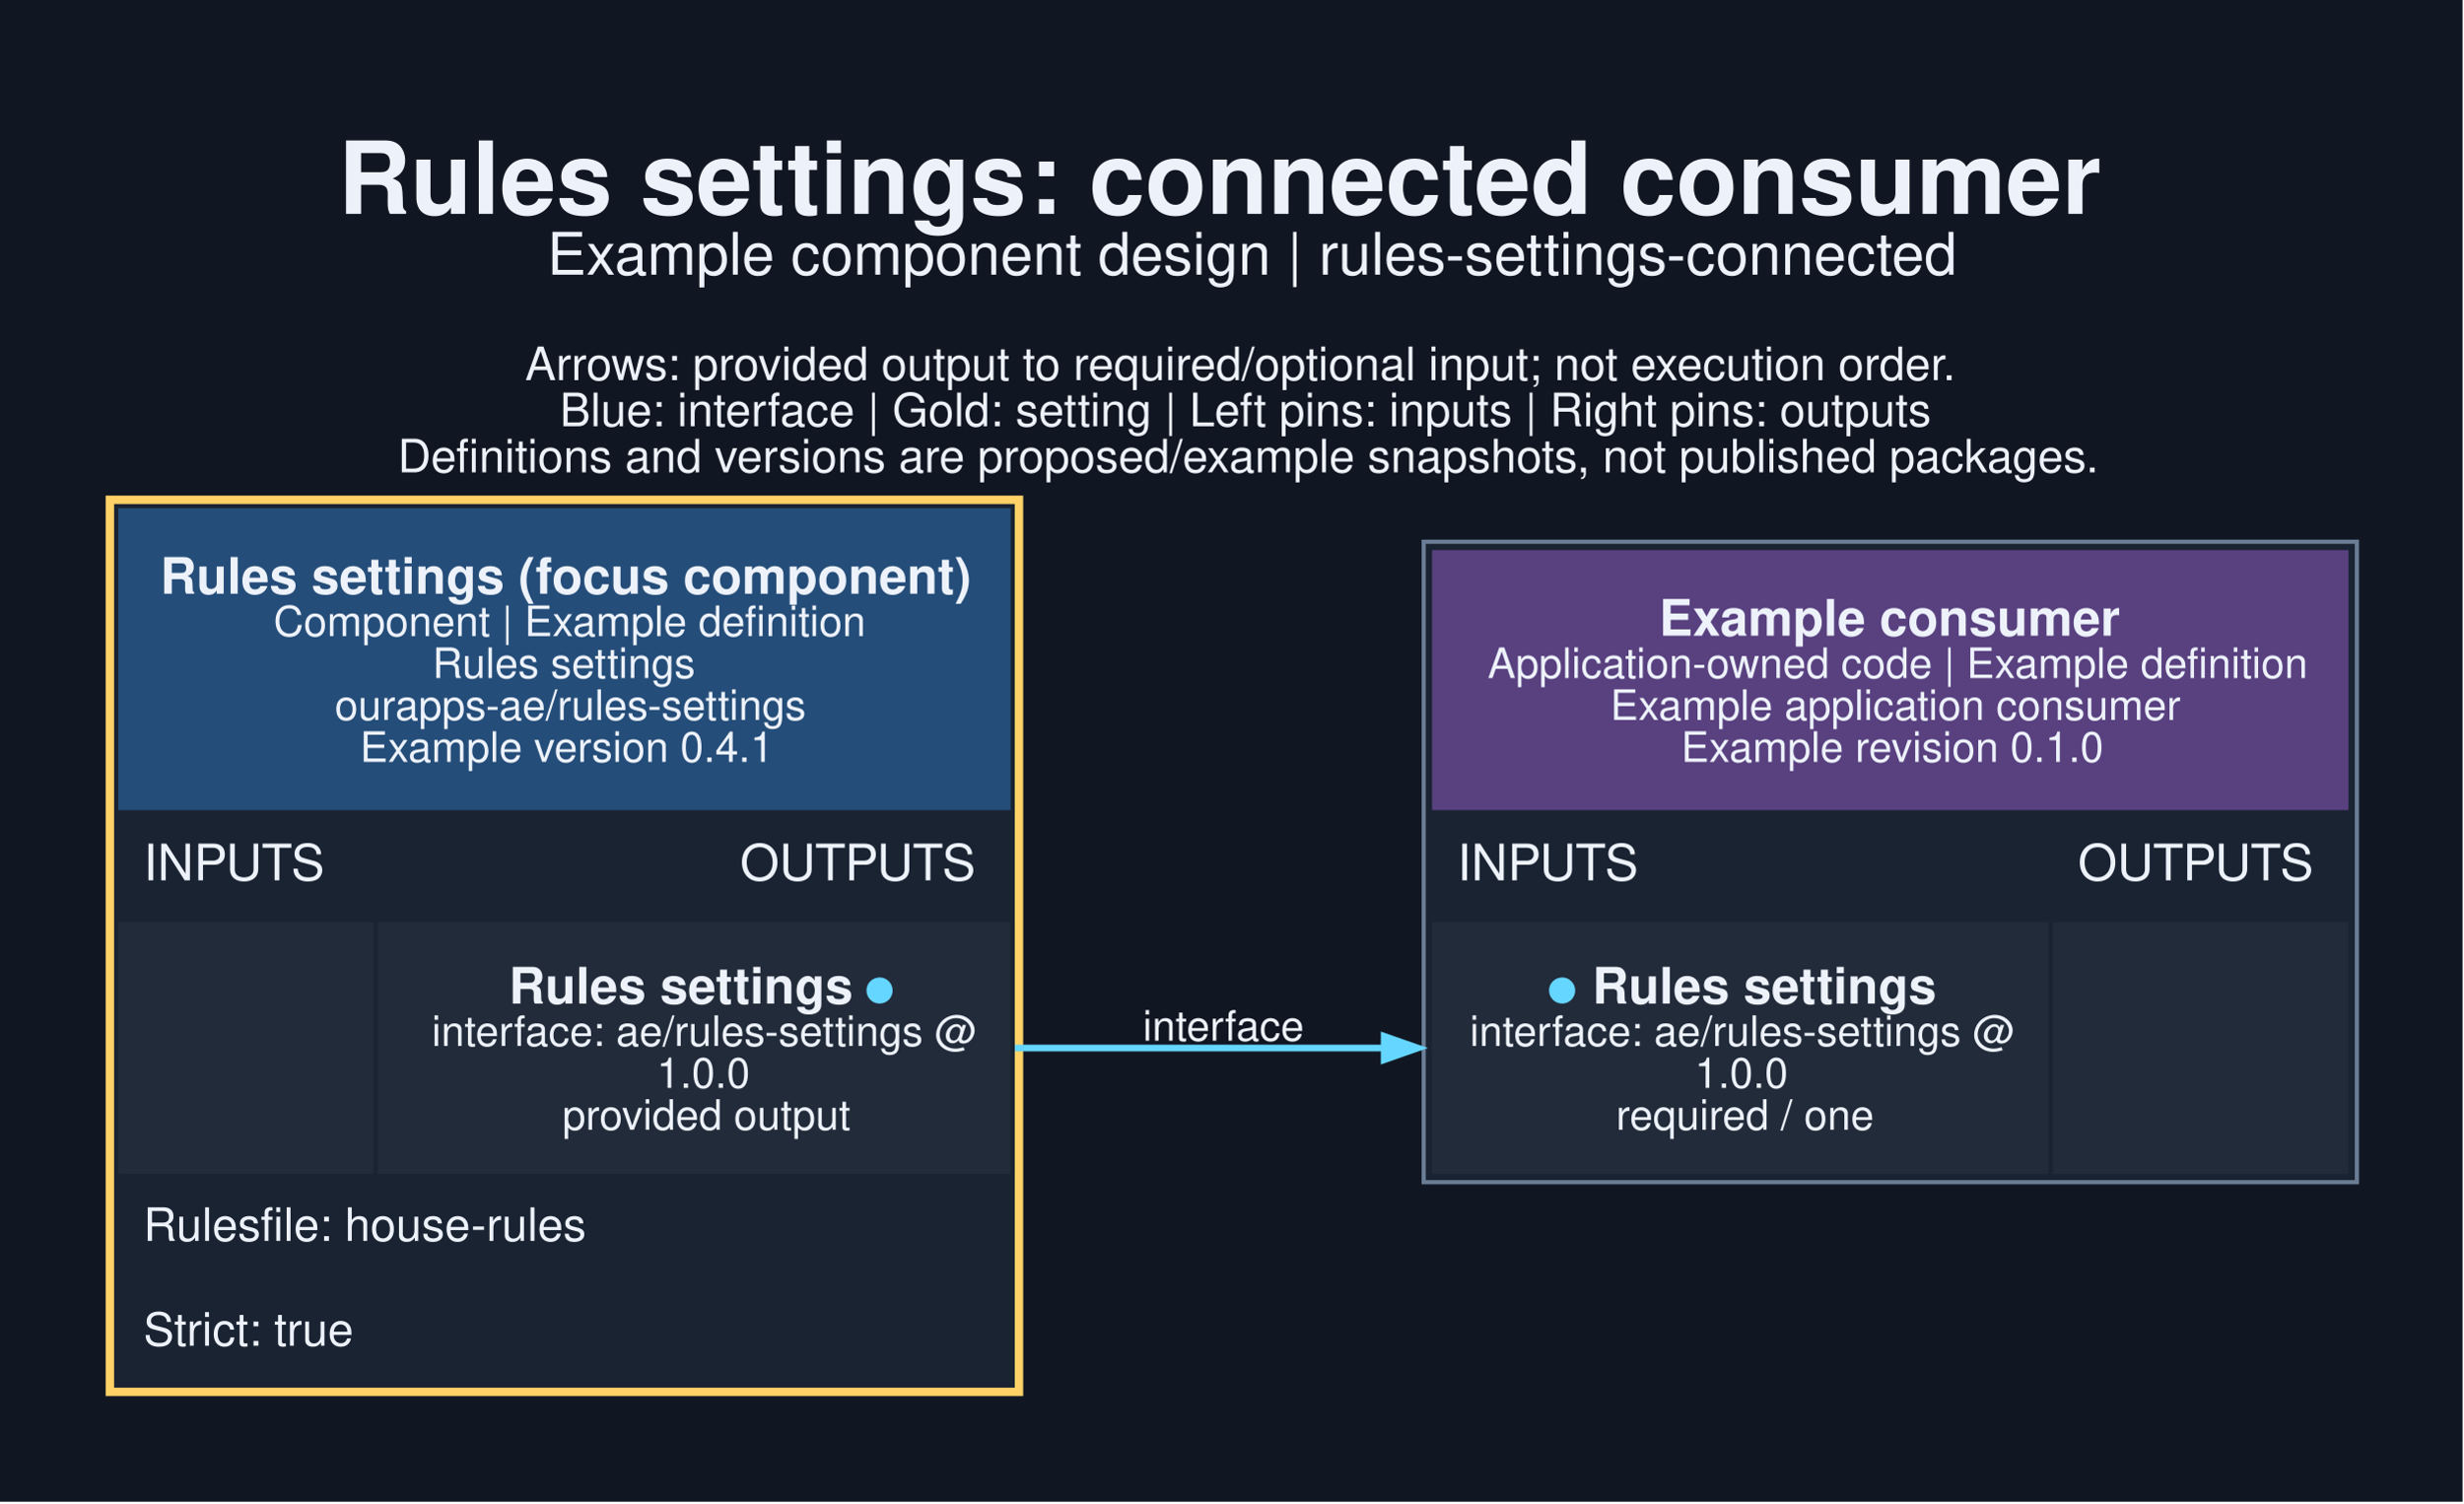
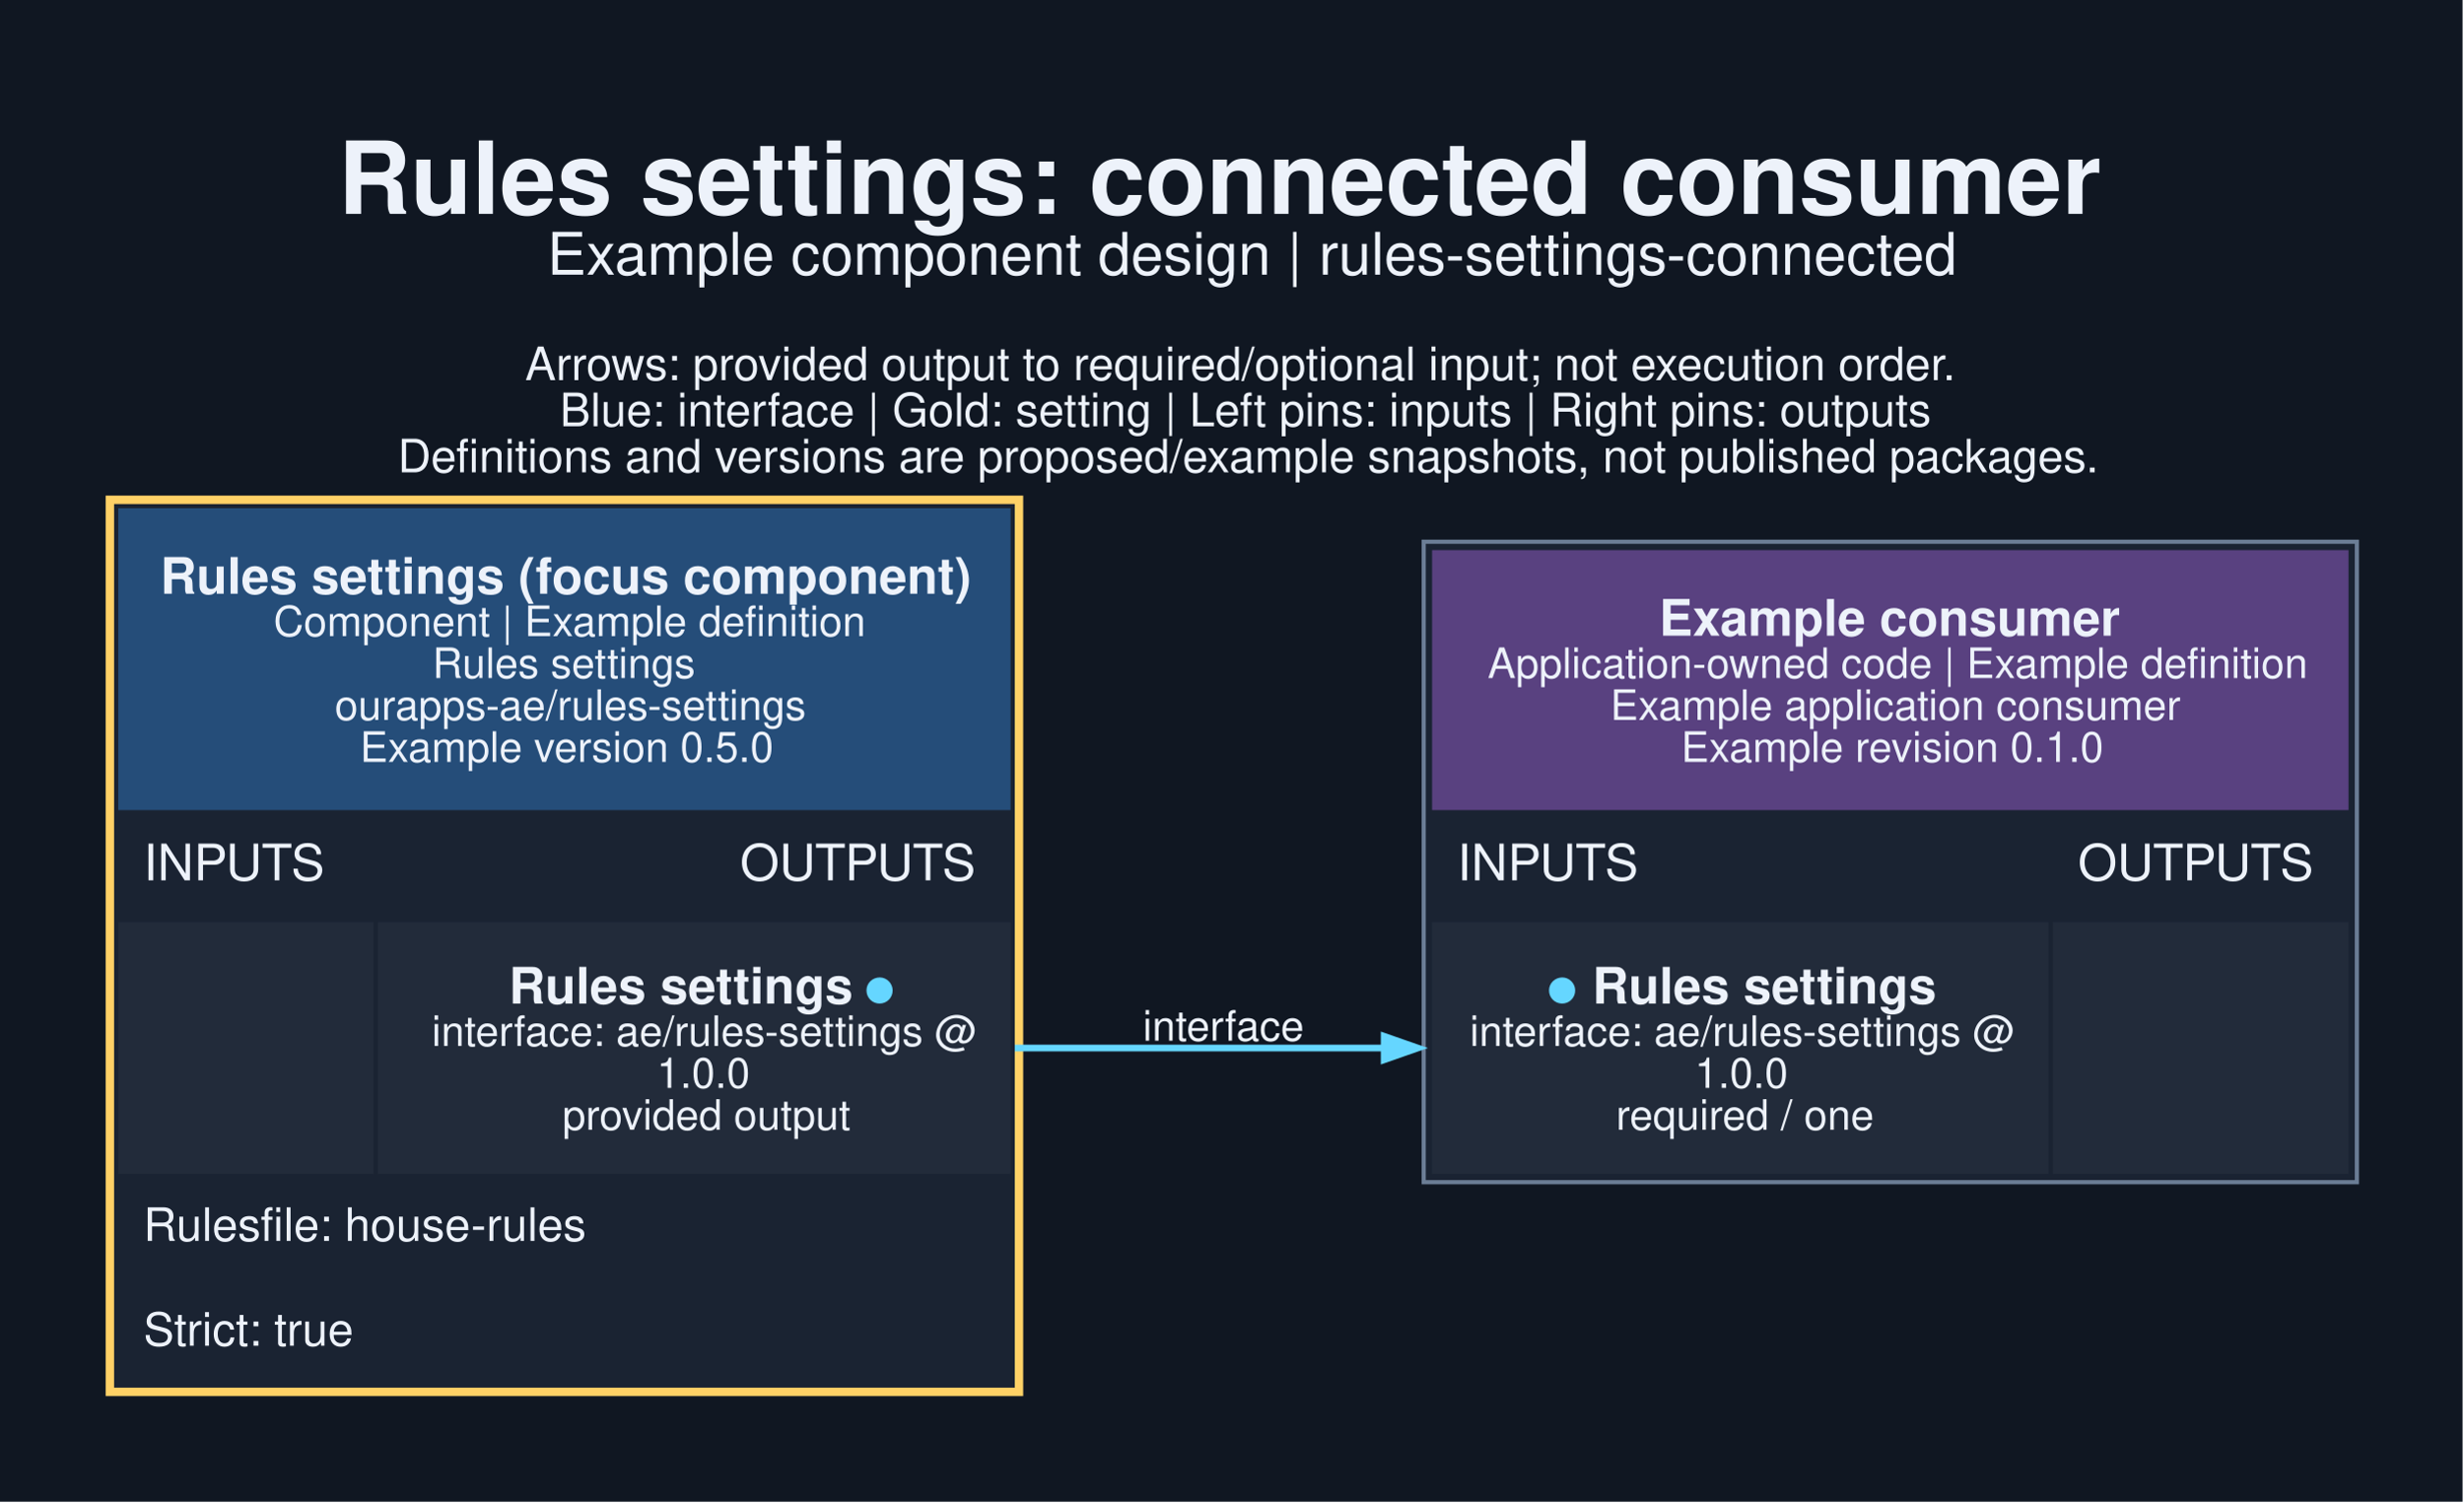
<svg xmlns="http://www.w3.org/2000/svg" width="783pt" height="478pt" viewBox="0.00 0.00 783.00 478.00">
  <g id="graph0" class="graph" transform="scale(1.33333 1.33333) rotate(0) translate(25.2 332.95)">
    <polygon fill="#101722" stroke="none" points="-25.2,25.2 -25.2,-332.95 561.95,-332.95 561.95,25.2 -25.2,25.2" />
    <text xml:space="preserve" text-anchor="start" x="55.38" y="-281.95" font-family="Helvetica,sans-Serif" font-weight="bold" font-size="24.00" fill="#edf2fa">Rules settings: connected consumer</text>
    <text xml:space="preserve" text-anchor="start" x="105.25" y="-267.45" font-family="Helvetica,sans-Serif" font-size="14.00" fill="#edf2fa">Example component design | rules-settings-connected</text>
    <text xml:space="preserve" text-anchor="start" x="100" y="-242.3" font-family="Helvetica,sans-Serif" font-size="11.00" fill="#edf2fa">Arrows: provided output to required/optional input; not execution order.</text>
    <text xml:space="preserve" text-anchor="start" x="108.25" y="-231.3" font-family="Helvetica,sans-Serif" font-size="11.00" fill="#edf2fa">Blue: interface | Gold: setting | Left pins: inputs | Right pins: outputs</text>
    <text xml:space="preserve" text-anchor="start" x="69.62" y="-220.3" font-family="Helvetica,sans-Serif" font-size="11.00" fill="#edf2fa">Definitions and versions are proposed/example snapshots, not published packages.</text>
    <g id="node1" class="node">
      <polygon fill="#1a2332" stroke="none" points="0,0 0,-214.75 218.75,-214.75 218.75,0 0,0" />
      <polygon fill="#254d79" stroke="none" points="3,-139.75 3,-211.75 215.75,-211.75 215.75,-139.75 3,-139.75" />
      <text xml:space="preserve" text-anchor="start" x="13" y="-191.35" font-family="Helvetica,sans-Serif" font-weight="bold" font-size="12.00" fill="#edf2fa">Rules settings (focus component)</text>
      <text xml:space="preserve" text-anchor="start" x="40" y="-181.25" font-family="Helvetica,sans-Serif" font-size="10.00" fill="#edf2fa">Component | Example definition</text>
      <text xml:space="preserve" text-anchor="start" x="77.88" y="-171.25" font-family="Helvetica,sans-Serif" font-size="10.00" fill="#edf2fa">Rules settings</text>
      <text xml:space="preserve" text-anchor="start" x="54.62" y="-161.25" font-family="Helvetica,sans-Serif" font-size="10.00" fill="#edf2fa">ourapps-ae/rules-settings</text>
-       <text xml:space="preserve" text-anchor="start" x="60.62" y="-151.25" font-family="Helvetica,sans-Serif" font-size="10.00" fill="#edf2fa">Example version 0.4.1</text>
+       <text xml:space="preserve" text-anchor="start" x="60.62" y="-151.25" font-family="Helvetica,sans-Serif" font-size="10.00" fill="#edf2fa">Example version 0.5.0</text>
      <text xml:space="preserve" text-anchor="start" x="9" y="-123" font-family="Helvetica,sans-Serif" font-size="12.00" fill="#edf2fa">INPUTS</text>
      <text xml:space="preserve" text-anchor="start" x="151.25" y="-123" font-family="Helvetica,sans-Serif" font-size="12.00" fill="#edf2fa">OUTPUTS</text>
      <polygon fill="#222b3a" stroke="none" points="3,-53 3,-113 63.88,-113 63.88,-53 3,-53" />
      <polygon fill="#222b3a" stroke="none" points="64.88,-53 64.88,-113 215.75,-113 215.75,-53 64.88,-53" />
      <text xml:space="preserve" text-anchor="start" x="96.12" y="-93.6" font-family="Helvetica,sans-Serif" font-weight="bold" font-size="12.00" fill="#edf2fa">Rules settings </text>
      <text xml:space="preserve" text-anchor="start" x="180.88" y="-93.6" font-family="Helvetica,sans-Serif" font-weight="bold" font-size="12.00" fill="#65d6ff">●</text>
      <text xml:space="preserve" text-anchor="start" x="77.75" y="-83.5" font-family="Helvetica,sans-Serif" font-size="10.00" fill="#edf2fa">interface: ae/rules-settings @</text>
      <text xml:space="preserve" text-anchor="start" x="131.38" y="-73.5" font-family="Helvetica,sans-Serif" font-size="10.00" fill="#edf2fa">1.0.0</text>
      <text xml:space="preserve" text-anchor="start" x="108.88" y="-63.5" font-family="Helvetica,sans-Serif" font-size="10.00" fill="#edf2fa">provided output</text>
      <text xml:space="preserve" text-anchor="start" x="9" y="-37" font-family="Helvetica,sans-Serif" font-size="11.00" fill="#edf2fa">Rulesfile: house-rules</text>
      <text xml:space="preserve" text-anchor="start" x="9" y="-12" font-family="Helvetica,sans-Serif" font-size="11.00" fill="#edf2fa">Strict: true</text>
      <polygon fill="none" stroke="#ffd166" stroke-width="2" points="1,-1 1,-213.75 217.75,-213.75 217.75,-1 1,-1" />
    </g>
    <g id="node2" class="node">
      <polygon fill="#1a2332" stroke="none" points="314.25,-51 314.25,-203.75 536.75,-203.75 536.75,-51 314.25,-51" />
      <polygon fill="#594180" stroke="none" points="316.25,-139.75 316.25,-201.75 534.75,-201.75 534.75,-139.75 316.25,-139.75" />
      <text xml:space="preserve" text-anchor="start" x="370.38" y="-181.35" font-family="Helvetica,sans-Serif" font-weight="bold" font-size="12.00" fill="#edf2fa">Example consumer</text>
      <text xml:space="preserve" text-anchor="start" x="329.5" y="-171.25" font-family="Helvetica,sans-Serif" font-size="10.00" fill="#edf2fa">Application-owned code | Example definition</text>
      <text xml:space="preserve" text-anchor="start" x="358.75" y="-161.25" font-family="Helvetica,sans-Serif" font-size="10.00" fill="#edf2fa">Example application consumer</text>
      <text xml:space="preserve" text-anchor="start" x="375.62" y="-151.25" font-family="Helvetica,sans-Serif" font-size="10.00" fill="#edf2fa">Example revision 0.1.0</text>
      <text xml:space="preserve" text-anchor="start" x="322.25" y="-123" font-family="Helvetica,sans-Serif" font-size="12.00" fill="#edf2fa">INPUTS</text>
      <text xml:space="preserve" text-anchor="start" x="470.25" y="-123" font-family="Helvetica,sans-Serif" font-size="12.00" fill="#edf2fa">OUTPUTS</text>
      <polygon fill="#222b3a" stroke="none" points="316.25,-53 316.25,-113 463.25,-113 463.25,-53 316.25,-53" />
      <text xml:space="preserve" text-anchor="start" x="343.62" y="-93.6" font-family="Helvetica,sans-Serif" font-weight="bold" font-size="12.00" fill="#65d6ff">●</text>
      <text xml:space="preserve" text-anchor="start" x="351.12" y="-93.6" font-family="Helvetica,sans-Serif" font-weight="bold" font-size="12.00" fill="#edf2fa"> Rules settings</text>
      <text xml:space="preserve" text-anchor="start" x="325.25" y="-83.5" font-family="Helvetica,sans-Serif" font-size="10.00" fill="#edf2fa">interface: ae/rules-settings @</text>
      <text xml:space="preserve" text-anchor="start" x="378.88" y="-73.5" font-family="Helvetica,sans-Serif" font-size="10.00" fill="#edf2fa">1.0.0</text>
      <text xml:space="preserve" text-anchor="start" x="360.12" y="-63.5" font-family="Helvetica,sans-Serif" font-size="10.00" fill="#edf2fa">required / one</text>
      <polygon fill="#222b3a" stroke="none" points="464.25,-53 464.25,-113 534.75,-113 534.75,-53 464.25,-53" />
      <polygon fill="none" stroke="#6b7d95" points="314.25,-51 314.25,-203.75 536.75,-203.75 536.75,-51 314.25,-51" />
    </g>
    <g id="edge1" class="edge">
      <path fill="none" stroke="#65d6ff" stroke-width="1.6" d="M216.75,-83C256.94,-83 269.46,-83 305.1,-83" />
      <polygon fill="#65d6ff" stroke="#65d6ff" stroke-width="1.6" points="304.83,-85.8 312.83,-83 304.83,-80.2 304.83,-85.8" />
      <text xml:space="preserve" text-anchor="middle" x="266.5" y="-84.75" font-family="Helvetica,sans-Serif" font-size="10.00" fill="#edf2fa">interface</text>
    </g>
  </g>
</svg>
